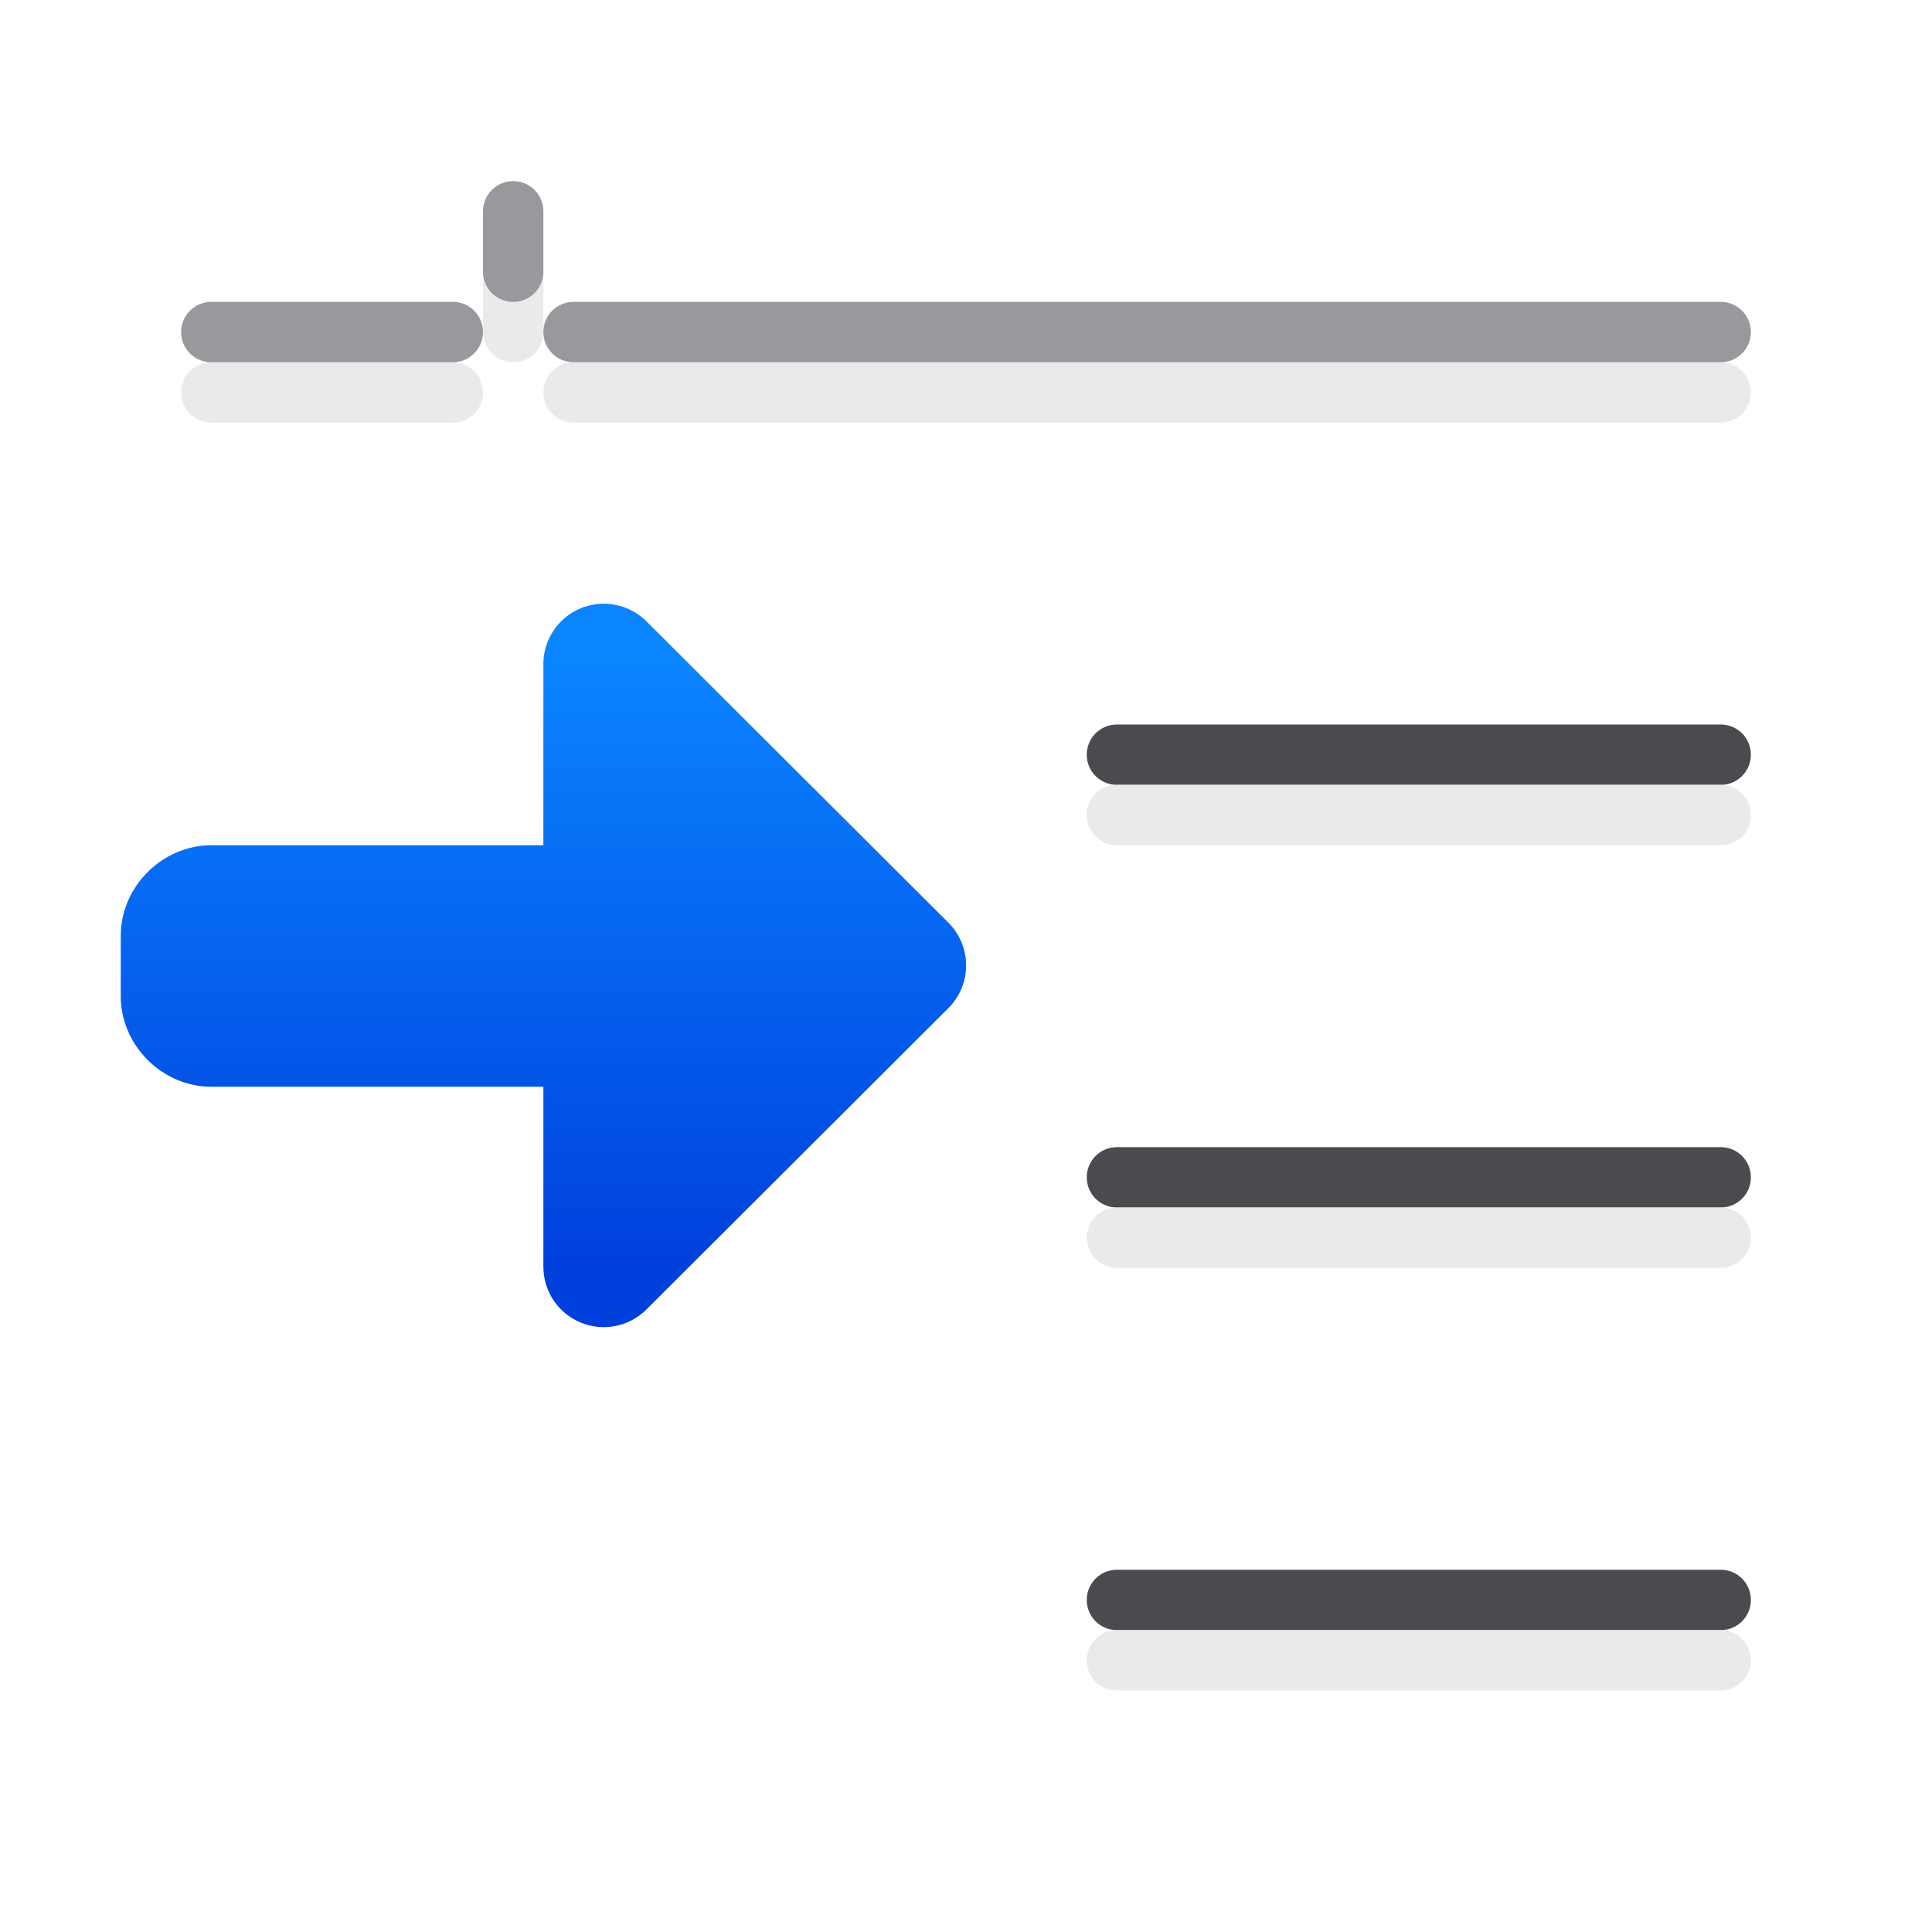
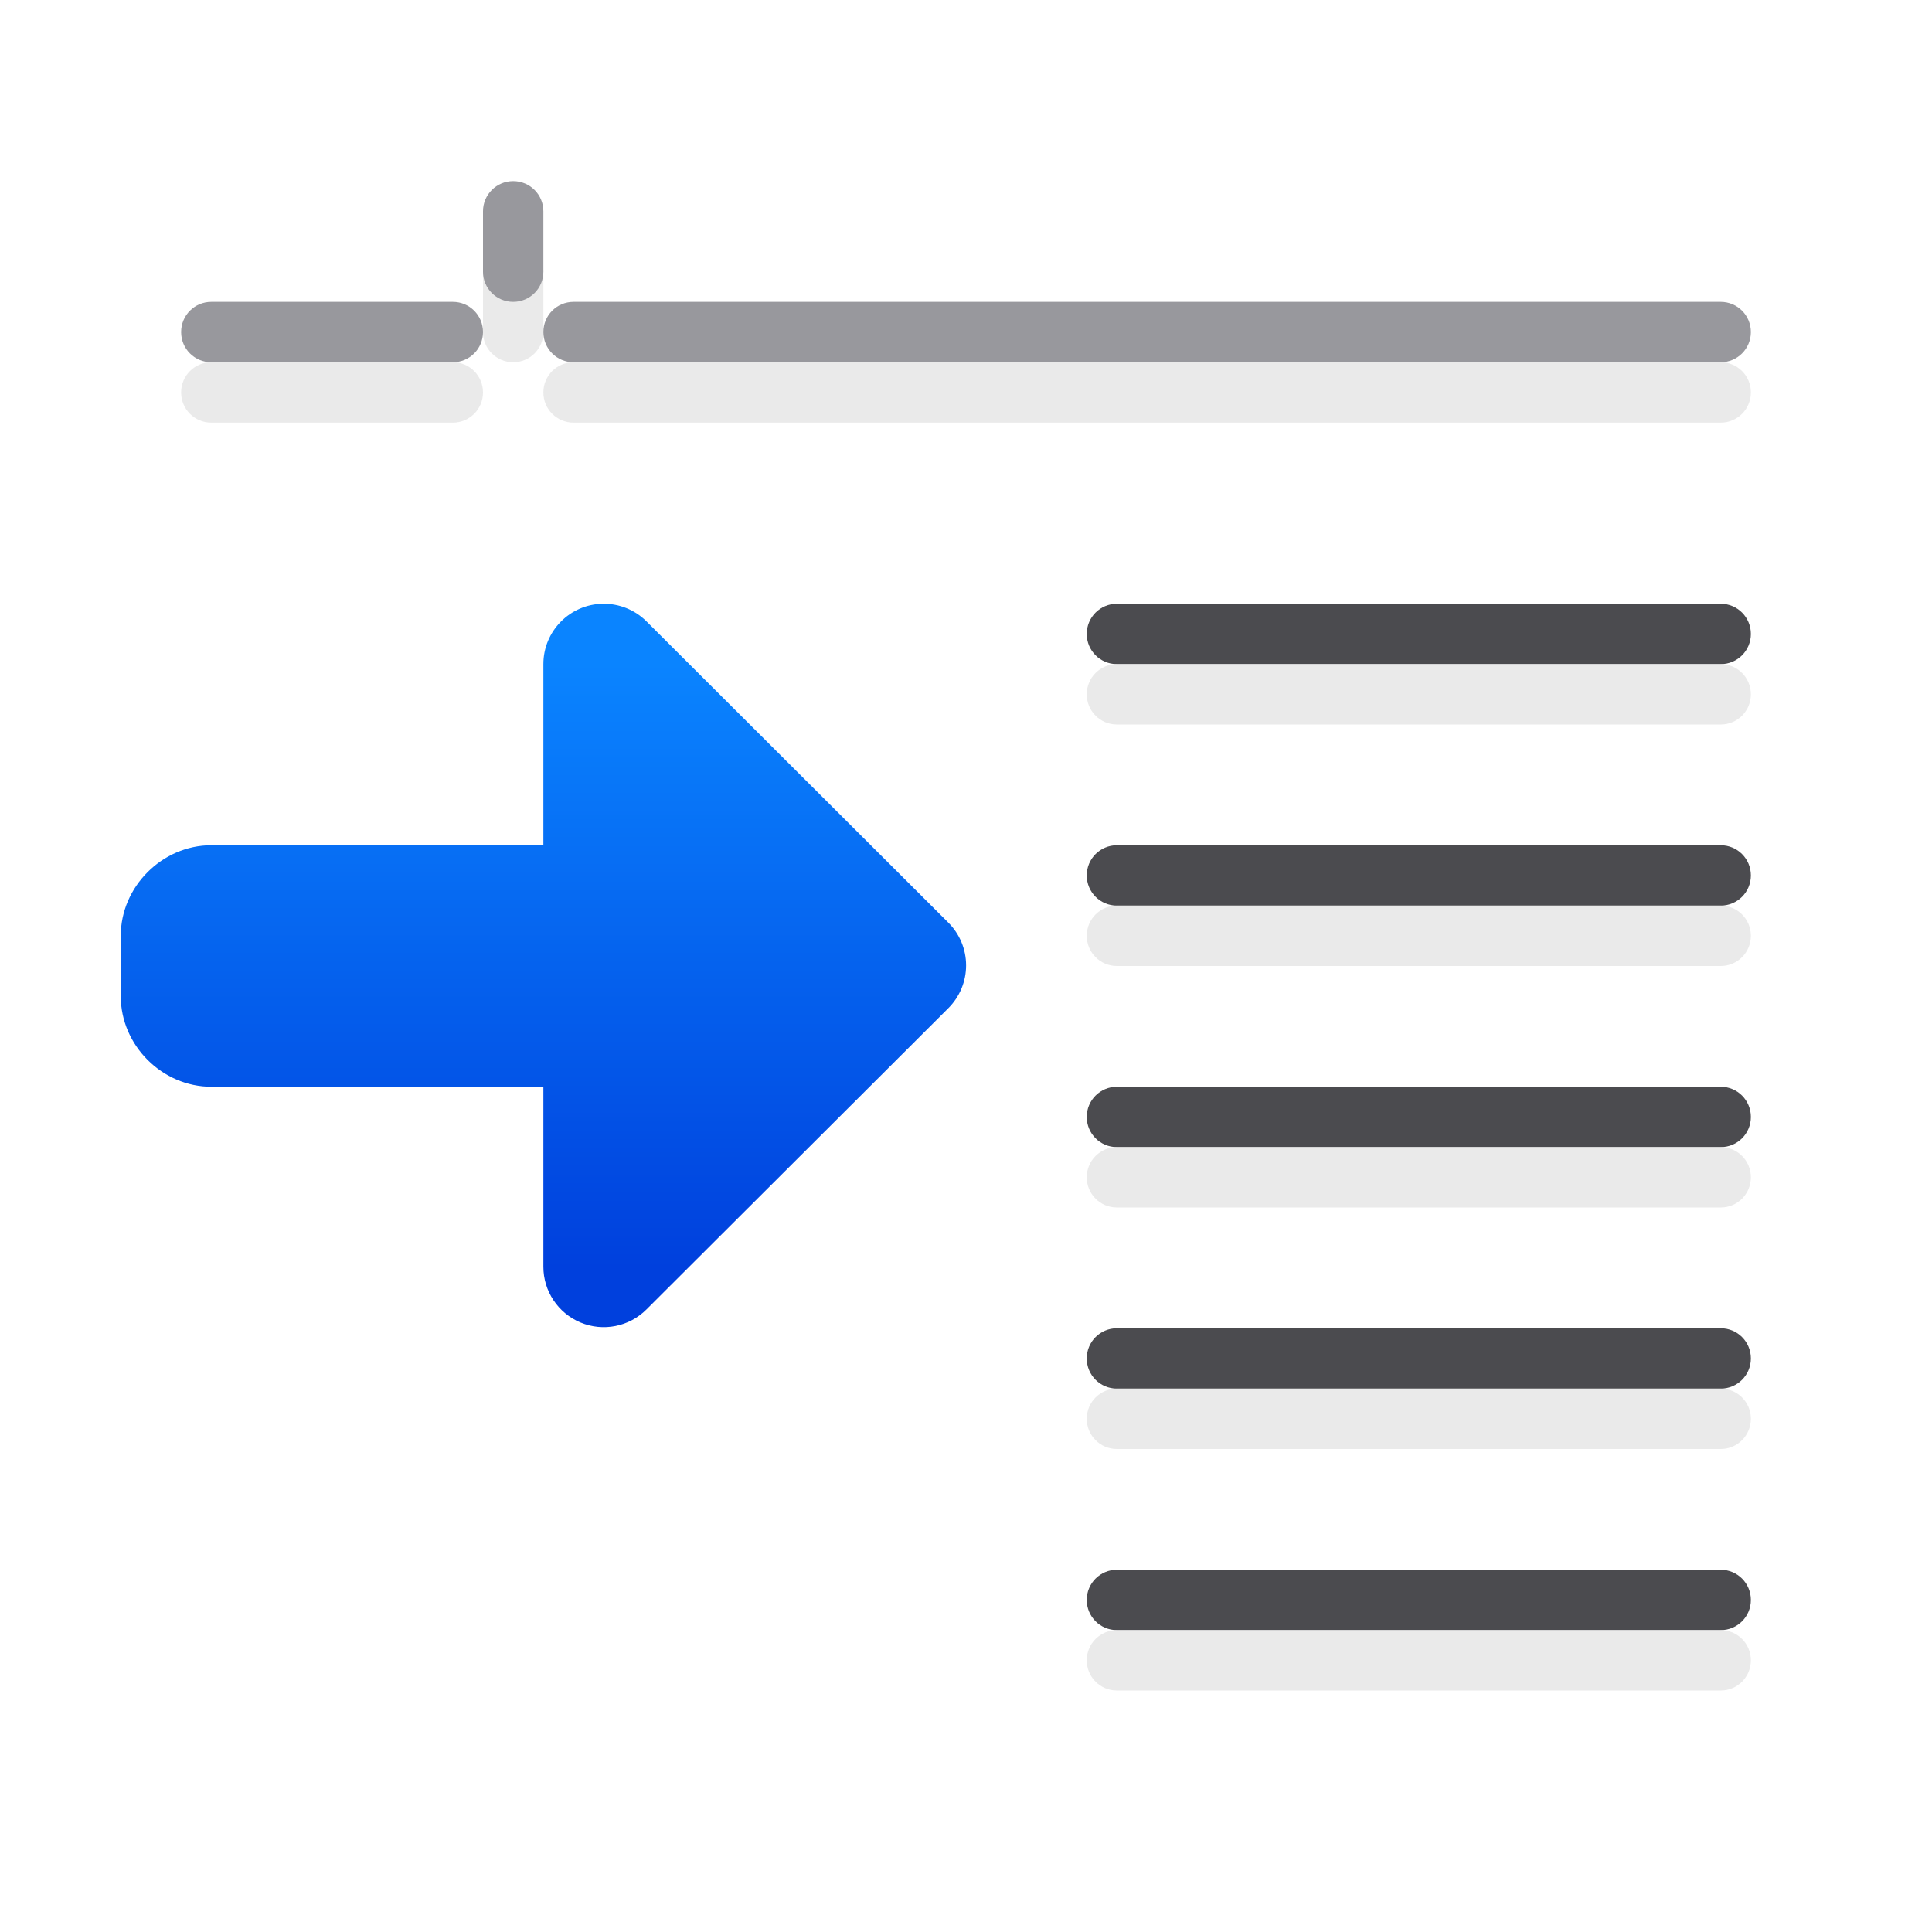
<svg xmlns="http://www.w3.org/2000/svg" viewBox="0 0 32 32">
  <linearGradient id="a" gradientTransform="matrix(-1 0 0 1 -65.01094 26.95119)" gradientUnits="userSpaceOnUse" x1="-65.011" x2="-65.011" y1="-5.951" y2="-15.951">
    <stop offset="0" stop-color="#0040dd" />
    <stop offset="1" stop-color="#0a84ff" />
  </linearGradient>
-   <path d="m18.5 12c-.277 0-.5.223-.5.5s.223.5.5.5h10c.277 0 .5-.223.5-.5s-.223-.5-.5-.5zm0 7c-.277 0-.5.223-.5.5s.223.5.5.5h10c.277 0 .5-.223.5-.5s-.223-.5-.5-.5zm0 7c-.277 0-.5.223-.5.5s.223.5.5.5h10c.277 0 .5-.223.5-.5s-.223-.5-.5-.5z" fill="#4b4b4f" />
-   <path d="m8.5 4c-.277 0-.5.223-.5.5v1c0 .277.223.5.5.5s.5-.223.5-.5v-1c0-.277-.223-.5-.5-.5zm-5 2c-.277 0-.5.223-.5.5s.223.5.5.5h4c.277 0 .5-.223.5-.5s-.223-.5-.5-.5zm6 0c-.277 0-.5.223-.5.5s.223.5.5.5h19c.277 0 .5-.223.5-.5s-.223-.5-.5-.5zm9 7c-.277 0-.5.223-.5.5s.223.5.5.5h10c.277 0 .5-.223.5-.5s-.223-.5-.5-.5zm0 7c-.277 0-.5.223-.5.5s.223.5.5.5h10c.277 0 .5-.223.5-.5s-.223-.5-.5-.5zm0 7c-.277 0-.5.223-.5.5s.223.5.5.5h10c.277 0 .5-.223.5-.5s-.223-.5-.5-.5z" fill="#e9e9e9" fill-opacity=".992" />
+   <path d="m18.5 10c-.277 0-.5.223-.5.5s.223.5.5.5h10c.277 0 .5-.223.5-.5s-.223-.5-.5-.5zm0 4c-.277 0-.5.223-.5.5s.223.5.5.5h10c.277 0 .5-.223.5-.5s-.223-.5-.5-.5zm0 4c-.277 0-.5.223-.5.5s.223.5.5.5h10c.277 0 .5-.223.5-.5s-.223-.5-.5-.5zm0 4c-.277 0-.5.223-.5.5s.223.5.5.5h10c.277 0 .5-.223.5-.5s-.223-.5-.5-.5zm0 4c-.277 0-.5.223-.5.5s.223.5.5.5h10c.277 0 .5-.223.5-.5s-.223-.5-.5-.5z" fill="#4b4b4f" />
+   <path d="m8.5 4c-.277 0-.5.223-.5.5v1c0 .277.223.5.5.5s.5-.223.5-.5v-1c0-.277-.223-.5-.5-.5zm-5 2c-.277 0-.5.223-.5.5s.223.5.5.5h4c.277 0 .5-.223.5-.5s-.223-.5-.5-.5zm6 0c-.277 0-.5.223-.5.5s.223.5.5.5h19c.277 0 .5-.223.5-.5s-.223-.5-.5-.5zm9 5c-.277 0-.5.223-.5.5s.223.5.5.5h10c.277 0 .5-.223.5-.5s-.223-.5-.5-.5zm0 4c-.277 0-.5.223-.5.5s.223.5.5.5h10c.277 0 .5-.223.5-.5s-.223-.5-.5-.5zm0 4c-.277 0-.5.223-.5.5s.223.5.5.5h10c.277 0 .5-.223.5-.5s-.223-.5-.5-.5zm0 4c-.277 0-.5.223-.5.5s.223.5.5.5h10c.277 0 .5-.223.5-.5s-.223-.5-.5-.5zm0 4c-.277 0-.5.223-.5.5s.223.5.5.5h10c.277 0 .5-.223.5-.5s-.223-.5-.5-.5z" fill="#e9e9e9" fill-opacity=".992" />
  <path d="m9.984 10a1 1 0 0 0 -.984 1v3h-5.5a1 1 0 0 0 -.004 0c-.81.002-1.496.686-1.496 1.5v1c0 .814.686 1.502 1.504 1.5h5.496v2.98a1 1 0 0 0 1.707.709l5-4.99a1 1 0 0 0 0-1.418l-5-4.99a1 1 0 0 0 -.723-.291z" fill="url(#a)" />
  <path d="m8.5 3c-.277 0-.5.223-.5.5v1c0 .277.223.5.5.5s.5-.223.5-.5v-1c0-.277-.223-.5-.5-.5zm-5 2c-.277 0-.5.223-.5.5s.223.5.5.5h4c.277 0 .5-.223.5-.5s-.223-.5-.5-.5zm6 0c-.277 0-.5.223-.5.5s.223.5.5.5h19c.277 0 .5-.223.5-.5s-.223-.5-.5-.5z" fill="#98989d" />
</svg>
